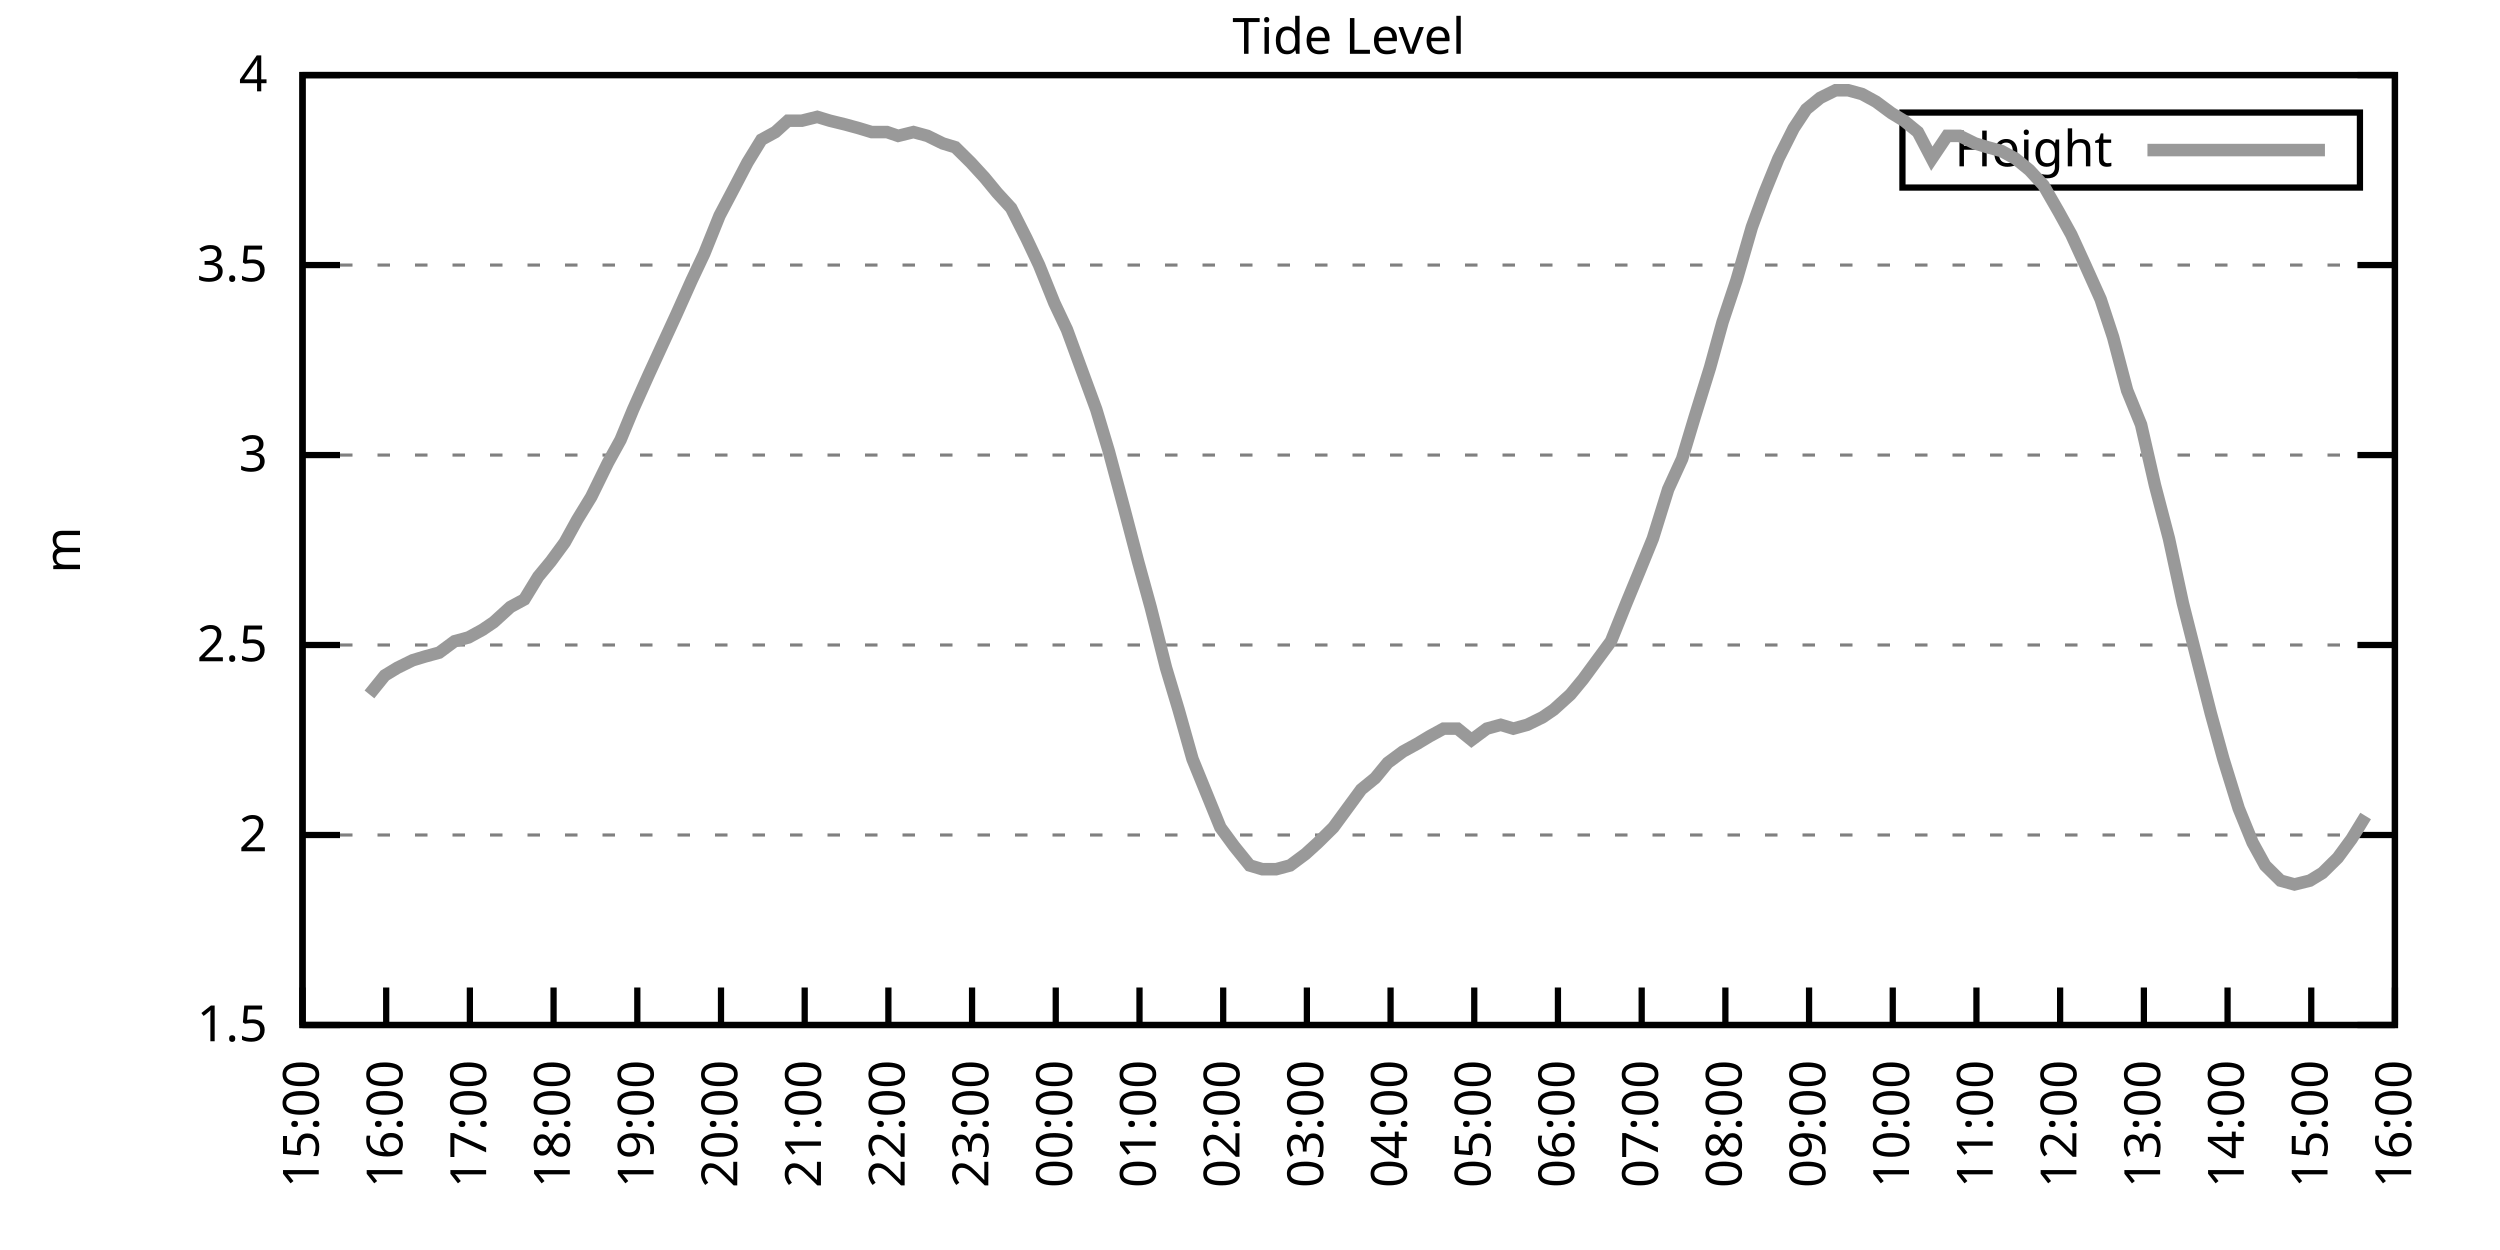
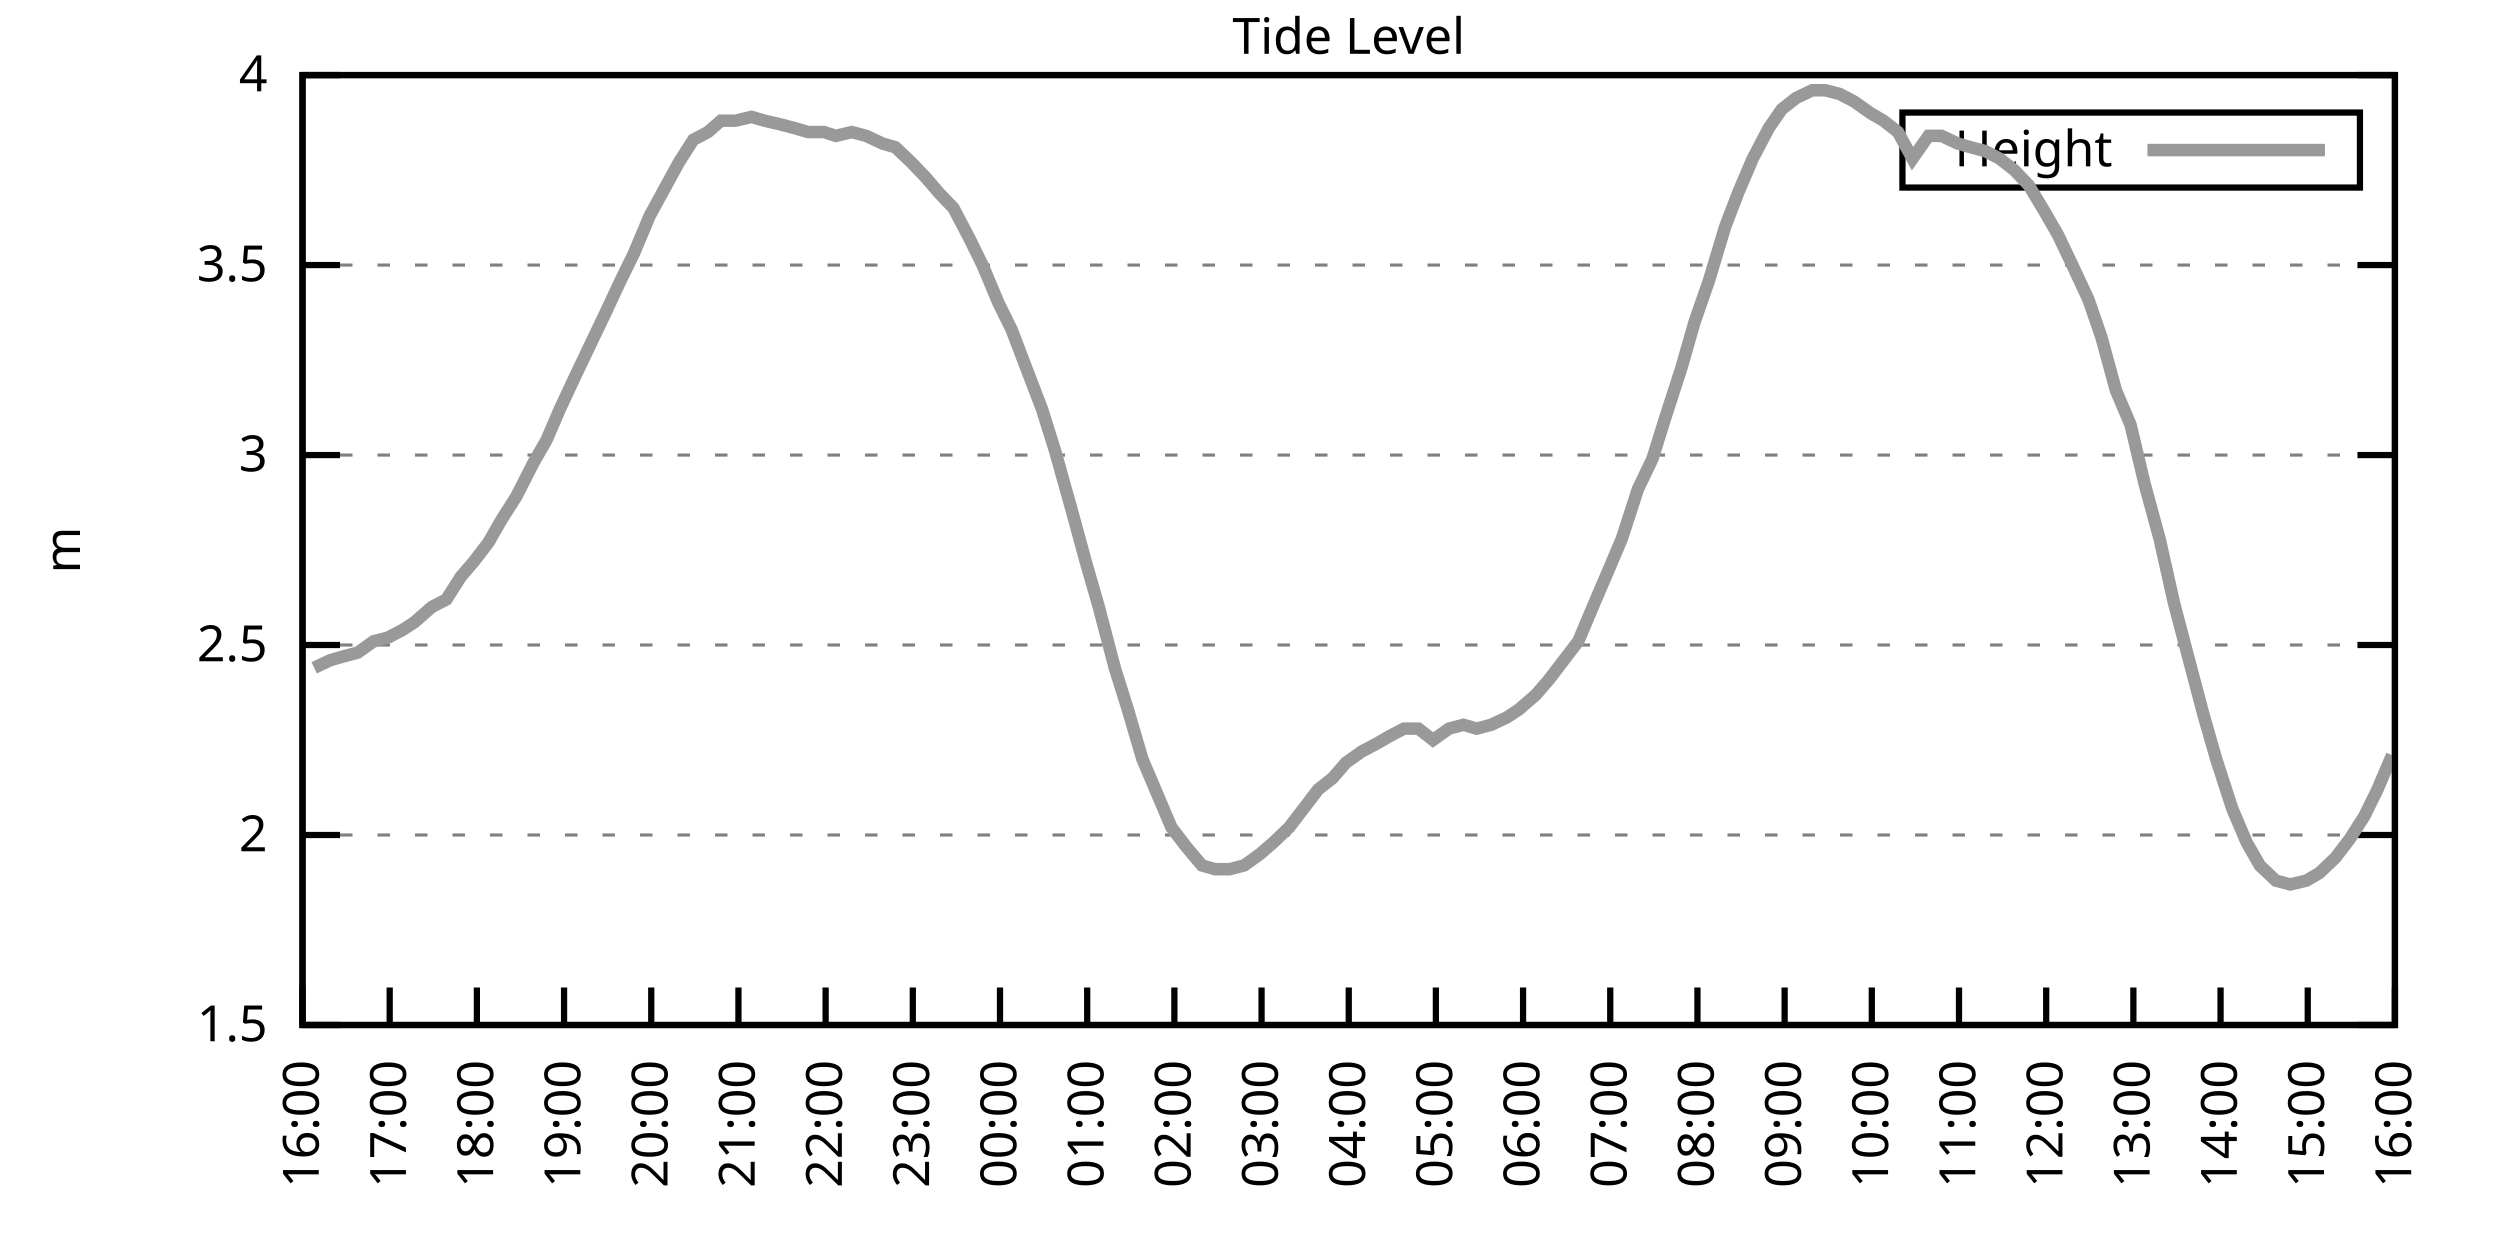
<svg xmlns="http://www.w3.org/2000/svg" xmlns:xlink="http://www.w3.org/1999/xlink" width="400" height="200" viewBox="0 0 400 200">
  <g id="gnuplot_canvas">
    <rect x="0" y="0" width="400" height="200" fill="none" />
    <defs>
      <circle id="gpDot" r="0.5" stroke-width="0.5" stroke="currentColor" />
      <path id="gpPt0" stroke-width="0.333" stroke="currentColor" d="M-1,0 h2 M0,-1 v2" />
      <path id="gpPt1" stroke-width="0.333" stroke="currentColor" d="M-1,-1 L1,1 M1,-1 L-1,1" />
      <path id="gpPt2" stroke-width="0.333" stroke="currentColor" d="M-1,0 L1,0 M0,-1 L0,1 M-1,-1 L1,1 M-1,1 L1,-1" />
      <rect id="gpPt3" stroke-width="0.333" stroke="currentColor" x="-1" y="-1" width="2" height="2" />
      <rect id="gpPt4" stroke-width="0.333" stroke="currentColor" fill="currentColor" x="-1" y="-1" width="2" height="2" />
      <circle id="gpPt5" stroke-width="0.333" stroke="currentColor" cx="0" cy="0" r="1" />
      <use xlink:href="#gpPt5" id="gpPt6" fill="currentColor" stroke="none" />
      <path id="gpPt7" stroke-width="0.333" stroke="currentColor" d="M0,-1.33 L-1.33,0.67 L1.33,0.67 z" />
      <use xlink:href="#gpPt7" id="gpPt8" fill="currentColor" stroke="none" />
      <use xlink:href="#gpPt7" id="gpPt9" stroke="currentColor" transform="rotate(180)" />
      <use xlink:href="#gpPt9" id="gpPt10" fill="currentColor" stroke="none" />
      <use xlink:href="#gpPt3" id="gpPt11" stroke="currentColor" transform="rotate(45)" />
      <use xlink:href="#gpPt11" id="gpPt12" fill="currentColor" stroke="none" />
      <path id="gpPt13" stroke-width="0.333" stroke="currentColor" d="M0,1.330 L1.265,0.411 L0.782,-1.067 L-0.782,-1.076 L-1.265,0.411 z" />
      <use xlink:href="#gpPt13" id="gpPt14" fill="currentColor" stroke="none" />
      <filter id="textbox" filterUnits="objectBoundingBox" x="0" y="0" height="1" width="1">
        <feFlood flood-color="white" flood-opacity="1" result="bgnd" />
        <feComposite in="SourceGraphic" in2="bgnd" operator="atop" />
      </filter>
      <filter id="greybox" filterUnits="objectBoundingBox" x="0" y="0" height="1" width="1">
        <feFlood flood-color="lightgrey" flood-opacity="1" result="grey" />
        <feComposite in="SourceGraphic" in2="grey" operator="atop" />
      </filter>
    </defs>
    <g fill="none" color="white" stroke="currentColor" stroke-width="1.00" stroke-linecap="butt" stroke-linejoin="miter">
</g>
    <g fill="none" color="black" stroke="currentColor" stroke-width="1.00" stroke-linecap="butt" stroke-linejoin="miter">
      <g stroke="none" shape-rendering="crispEdges">
        <polygon fill="rgb(255, 255, 255)" points="48.40,164.00 383.18,164.00 383.18,12.02 48.40,12.02 " />
      </g>
    </g>
    <g fill="none" color="black" stroke="currentColor" stroke-width="1.00" stroke-linecap="butt" stroke-linejoin="miter">
</g>
    <g fill="none" color="black" stroke="black" stroke-width="0.50" stroke-linecap="butt" stroke-linejoin="miter">
</g>
    <g fill="none" color="gray" stroke="currentColor" stroke-width="0.50" stroke-linecap="butt" stroke-linejoin="miter">
      <path stroke="gray" stroke-dasharray="2,4" class="gridline" d="M48.40,164.00 L383.19,164.00  " />
    </g>
    <g fill="none" color="gray" stroke="gray" stroke-width="1.00" stroke-linecap="butt" stroke-linejoin="miter">
</g>
    <g fill="none" color="black" stroke="currentColor" stroke-width="1.00" stroke-linecap="butt" stroke-linejoin="miter">
      <path stroke="black" d="M48.40,164.00 L54.40,164.00 M383.19,164.00 L377.19,164.00  " />
      <g transform="translate(42.80,166.60)" stroke="none" fill="black" font-family="Sans" font-size="8.00" text-anchor="end">
        <text>
          <tspan font-family="Sans"> 1.5</tspan>
        </text>
      </g>
    </g>
    <g fill="none" color="black" stroke="currentColor" stroke-width="1.00" stroke-linecap="butt" stroke-linejoin="miter">
</g>
    <g fill="none" color="black" stroke="black" stroke-width="0.50" stroke-linecap="butt" stroke-linejoin="miter">
</g>
    <g fill="none" color="gray" stroke="currentColor" stroke-width="0.50" stroke-linecap="butt" stroke-linejoin="miter">
      <path stroke="gray" stroke-dasharray="2,4" class="gridline" d="M48.40,133.60 L383.19,133.60  " />
    </g>
    <g fill="none" color="gray" stroke="gray" stroke-width="1.00" stroke-linecap="butt" stroke-linejoin="miter">
</g>
    <g fill="none" color="black" stroke="currentColor" stroke-width="1.00" stroke-linecap="butt" stroke-linejoin="miter">
      <path stroke="black" d="M48.40,133.60 L54.40,133.60 M383.19,133.60 L377.19,133.60  " />
      <g transform="translate(42.80,136.20)" stroke="none" fill="black" font-family="Sans" font-size="8.00" text-anchor="end">
        <text>
          <tspan font-family="Sans"> 2</tspan>
        </text>
      </g>
    </g>
    <g fill="none" color="black" stroke="currentColor" stroke-width="1.00" stroke-linecap="butt" stroke-linejoin="miter">
</g>
    <g fill="none" color="black" stroke="black" stroke-width="0.50" stroke-linecap="butt" stroke-linejoin="miter">
</g>
    <g fill="none" color="gray" stroke="currentColor" stroke-width="0.50" stroke-linecap="butt" stroke-linejoin="miter">
      <path stroke="gray" stroke-dasharray="2,4" class="gridline" d="M48.40,103.20 L383.19,103.20  " />
    </g>
    <g fill="none" color="gray" stroke="gray" stroke-width="1.00" stroke-linecap="butt" stroke-linejoin="miter">
</g>
    <g fill="none" color="black" stroke="currentColor" stroke-width="1.00" stroke-linecap="butt" stroke-linejoin="miter">
      <path stroke="black" d="M48.40,103.20 L54.40,103.20 M383.19,103.20 L377.19,103.20  " />
      <g transform="translate(42.80,105.80)" stroke="none" fill="black" font-family="Sans" font-size="8.00" text-anchor="end">
        <text>
          <tspan font-family="Sans"> 2.5</tspan>
        </text>
      </g>
    </g>
    <g fill="none" color="black" stroke="currentColor" stroke-width="1.00" stroke-linecap="butt" stroke-linejoin="miter">
</g>
    <g fill="none" color="black" stroke="black" stroke-width="0.50" stroke-linecap="butt" stroke-linejoin="miter">
</g>
    <g fill="none" color="gray" stroke="currentColor" stroke-width="0.50" stroke-linecap="butt" stroke-linejoin="miter">
      <path stroke="gray" stroke-dasharray="2,4" class="gridline" d="M48.40,72.81 L383.19,72.81  " />
    </g>
    <g fill="none" color="gray" stroke="gray" stroke-width="1.00" stroke-linecap="butt" stroke-linejoin="miter">
</g>
    <g fill="none" color="black" stroke="currentColor" stroke-width="1.00" stroke-linecap="butt" stroke-linejoin="miter">
      <path stroke="black" d="M48.40,72.81 L54.40,72.81 M383.19,72.81 L377.19,72.81  " />
      <g transform="translate(42.80,75.41)" stroke="none" fill="black" font-family="Sans" font-size="8.00" text-anchor="end">
        <text>
          <tspan font-family="Sans"> 3</tspan>
        </text>
      </g>
    </g>
    <g fill="none" color="black" stroke="currentColor" stroke-width="1.00" stroke-linecap="butt" stroke-linejoin="miter">
</g>
    <g fill="none" color="black" stroke="black" stroke-width="0.50" stroke-linecap="butt" stroke-linejoin="miter">
</g>
    <g fill="none" color="gray" stroke="currentColor" stroke-width="0.50" stroke-linecap="butt" stroke-linejoin="miter">
      <path stroke="gray" stroke-dasharray="2,4" class="gridline" d="M48.40,42.41 L383.19,42.41  " />
    </g>
    <g fill="none" color="gray" stroke="gray" stroke-width="1.00" stroke-linecap="butt" stroke-linejoin="miter">
</g>
    <g fill="none" color="black" stroke="currentColor" stroke-width="1.00" stroke-linecap="butt" stroke-linejoin="miter">
      <path stroke="black" d="M48.40,42.41 L54.40,42.41 M383.19,42.41 L377.19,42.41  " />
      <g transform="translate(42.80,45.01)" stroke="none" fill="black" font-family="Sans" font-size="8.00" text-anchor="end">
        <text>
          <tspan font-family="Sans"> 3.5</tspan>
        </text>
      </g>
    </g>
    <g fill="none" color="black" stroke="currentColor" stroke-width="1.00" stroke-linecap="butt" stroke-linejoin="miter">
</g>
    <g fill="none" color="black" stroke="black" stroke-width="0.50" stroke-linecap="butt" stroke-linejoin="miter">
</g>
    <g fill="none" color="gray" stroke="currentColor" stroke-width="0.50" stroke-linecap="butt" stroke-linejoin="miter">
      <path stroke="gray" stroke-dasharray="2,4" class="gridline" d="M48.40,12.01 L383.19,12.01  " />
    </g>
    <g fill="none" color="gray" stroke="gray" stroke-width="1.00" stroke-linecap="butt" stroke-linejoin="miter">
</g>
    <g fill="none" color="black" stroke="currentColor" stroke-width="1.00" stroke-linecap="butt" stroke-linejoin="miter">
      <path stroke="black" d="M48.40,12.01 L54.40,12.01 M383.19,12.01 L377.19,12.01  " />
      <g transform="translate(42.80,14.61)" stroke="none" fill="black" font-family="Sans" font-size="8.00" text-anchor="end">
        <text>
          <tspan font-family="Sans"> 4</tspan>
        </text>
      </g>
    </g>
    <g fill="none" color="black" stroke="currentColor" stroke-width="1.00" stroke-linecap="butt" stroke-linejoin="miter">
      <path stroke="black" d="M48.40,164.00 L48.40,158.00  " />
      <g transform="translate(51.00,169.60) rotate(270.00)" stroke="none" fill="black" font-family="Sans" font-size="8.00" text-anchor="end">
        <text>
-           <tspan font-family="Sans">15:00</tspan>
-         </text>
-       </g>
-     </g>
-     <g fill="none" color="black" stroke="currentColor" stroke-width="1.00" stroke-linecap="butt" stroke-linejoin="miter">
-       <path stroke="black" d="M61.79,164.00 L61.79,158.00  " />
-       <g transform="translate(64.39,169.60) rotate(270.00)" stroke="none" fill="black" font-family="Sans" font-size="8.00" text-anchor="end">
-         <text>
          <tspan font-family="Sans">16:00</tspan>
        </text>
      </g>
    </g>
    <g fill="none" color="black" stroke="currentColor" stroke-width="1.00" stroke-linecap="butt" stroke-linejoin="miter">
-       <path stroke="black" d="M75.18,164.00 L75.18,158.00  " />
-       <g transform="translate(77.78,169.60) rotate(270.00)" stroke="none" fill="black" font-family="Sans" font-size="8.00" text-anchor="end">
+       <path stroke="black" d="M62.35,164.00 L62.35,158.00  " />
+       <g transform="translate(64.95,169.60) rotate(270.00)" stroke="none" fill="black" font-family="Sans" font-size="8.00" text-anchor="end">
        <text>
          <tspan font-family="Sans">17:00</tspan>
        </text>
      </g>
    </g>
    <g fill="none" color="black" stroke="currentColor" stroke-width="1.00" stroke-linecap="butt" stroke-linejoin="miter">
-       <path stroke="black" d="M88.57,164.00 L88.57,158.00  " />
-       <g transform="translate(91.17,169.60) rotate(270.00)" stroke="none" fill="black" font-family="Sans" font-size="8.00" text-anchor="end">
+       <path stroke="black" d="M76.30,164.00 L76.30,158.00  " />
+       <g transform="translate(78.90,169.60) rotate(270.00)" stroke="none" fill="black" font-family="Sans" font-size="8.00" text-anchor="end">
        <text>
          <tspan font-family="Sans">18:00</tspan>
        </text>
      </g>
    </g>
    <g fill="none" color="black" stroke="currentColor" stroke-width="1.00" stroke-linecap="butt" stroke-linejoin="miter">
-       <path stroke="black" d="M101.97,164.00 L101.97,158.00  " />
-       <g transform="translate(104.57,169.60) rotate(270.00)" stroke="none" fill="black" font-family="Sans" font-size="8.00" text-anchor="end">
+       <path stroke="black" d="M90.25,164.00 L90.25,158.00  " />
+       <g transform="translate(92.85,169.60) rotate(270.00)" stroke="none" fill="black" font-family="Sans" font-size="8.00" text-anchor="end">
        <text>
          <tspan font-family="Sans">19:00</tspan>
        </text>
      </g>
    </g>
    <g fill="none" color="black" stroke="currentColor" stroke-width="1.00" stroke-linecap="butt" stroke-linejoin="miter">
-       <path stroke="black" d="M115.36,164.00 L115.36,158.00  " />
-       <g transform="translate(117.96,169.60) rotate(270.00)" stroke="none" fill="black" font-family="Sans" font-size="8.00" text-anchor="end">
+       <path stroke="black" d="M104.20,164.00 L104.20,158.00  " />
+       <g transform="translate(106.80,169.60) rotate(270.00)" stroke="none" fill="black" font-family="Sans" font-size="8.00" text-anchor="end">
        <text>
          <tspan font-family="Sans">20:00</tspan>
        </text>
      </g>
    </g>
    <g fill="none" color="black" stroke="currentColor" stroke-width="1.00" stroke-linecap="butt" stroke-linejoin="miter">
-       <path stroke="black" d="M128.75,164.00 L128.75,158.00  " />
-       <g transform="translate(131.35,169.60) rotate(270.00)" stroke="none" fill="black" font-family="Sans" font-size="8.00" text-anchor="end">
+       <path stroke="black" d="M118.15,164.00 L118.15,158.00  " />
+       <g transform="translate(120.75,169.60) rotate(270.00)" stroke="none" fill="black" font-family="Sans" font-size="8.00" text-anchor="end">
        <text>
          <tspan font-family="Sans">21:00</tspan>
        </text>
      </g>
    </g>
    <g fill="none" color="black" stroke="currentColor" stroke-width="1.00" stroke-linecap="butt" stroke-linejoin="miter">
-       <path stroke="black" d="M142.14,164.00 L142.14,158.00  " />
-       <g transform="translate(144.74,169.60) rotate(270.00)" stroke="none" fill="black" font-family="Sans" font-size="8.00" text-anchor="end">
+       <path stroke="black" d="M132.10,164.00 L132.10,158.00  " />
+       <g transform="translate(134.70,169.60) rotate(270.00)" stroke="none" fill="black" font-family="Sans" font-size="8.00" text-anchor="end">
        <text>
          <tspan font-family="Sans">22:00</tspan>
        </text>
      </g>
    </g>
    <g fill="none" color="black" stroke="currentColor" stroke-width="1.00" stroke-linecap="butt" stroke-linejoin="miter">
-       <path stroke="black" d="M155.53,164.00 L155.53,158.00  " />
-       <g transform="translate(158.13,169.60) rotate(270.00)" stroke="none" fill="black" font-family="Sans" font-size="8.00" text-anchor="end">
+       <path stroke="black" d="M146.05,164.00 L146.05,158.00  " />
+       <g transform="translate(148.65,169.60) rotate(270.00)" stroke="none" fill="black" font-family="Sans" font-size="8.00" text-anchor="end">
        <text>
          <tspan font-family="Sans">23:00</tspan>
        </text>
      </g>
    </g>
    <g fill="none" color="black" stroke="currentColor" stroke-width="1.00" stroke-linecap="butt" stroke-linejoin="miter">
-       <path stroke="black" d="M168.92,164.00 L168.92,158.00  " />
-       <g transform="translate(171.52,169.60) rotate(270.00)" stroke="none" fill="black" font-family="Sans" font-size="8.00" text-anchor="end">
+       <path stroke="black" d="M160.00,164.00 L160.00,158.00  " />
+       <g transform="translate(162.60,169.60) rotate(270.00)" stroke="none" fill="black" font-family="Sans" font-size="8.00" text-anchor="end">
        <text>
          <tspan font-family="Sans">00:00</tspan>
        </text>
      </g>
    </g>
    <g fill="none" color="black" stroke="currentColor" stroke-width="1.00" stroke-linecap="butt" stroke-linejoin="miter">
-       <path stroke="black" d="M182.32,164.00 L182.32,158.00  " />
-       <g transform="translate(184.92,169.60) rotate(270.00)" stroke="none" fill="black" font-family="Sans" font-size="8.00" text-anchor="end">
+       <path stroke="black" d="M173.95,164.00 L173.95,158.00  " />
+       <g transform="translate(176.55,169.60) rotate(270.00)" stroke="none" fill="black" font-family="Sans" font-size="8.00" text-anchor="end">
        <text>
          <tspan font-family="Sans">01:00</tspan>
        </text>
      </g>
    </g>
    <g fill="none" color="black" stroke="currentColor" stroke-width="1.00" stroke-linecap="butt" stroke-linejoin="miter">
-       <path stroke="black" d="M195.71,164.00 L195.71,158.00  " />
-       <g transform="translate(198.31,169.60) rotate(270.00)" stroke="none" fill="black" font-family="Sans" font-size="8.00" text-anchor="end">
+       <path stroke="black" d="M187.90,164.00 L187.90,158.00  " />
+       <g transform="translate(190.50,169.60) rotate(270.00)" stroke="none" fill="black" font-family="Sans" font-size="8.00" text-anchor="end">
        <text>
          <tspan font-family="Sans">02:00</tspan>
        </text>
      </g>
    </g>
    <g fill="none" color="black" stroke="currentColor" stroke-width="1.00" stroke-linecap="butt" stroke-linejoin="miter">
-       <path stroke="black" d="M209.10,164.00 L209.10,158.00  " />
-       <g transform="translate(211.70,169.60) rotate(270.00)" stroke="none" fill="black" font-family="Sans" font-size="8.00" text-anchor="end">
+       <path stroke="black" d="M201.85,164.00 L201.85,158.00  " />
+       <g transform="translate(204.45,169.60) rotate(270.00)" stroke="none" fill="black" font-family="Sans" font-size="8.00" text-anchor="end">
        <text>
          <tspan font-family="Sans">03:00</tspan>
        </text>
      </g>
    </g>
    <g fill="none" color="black" stroke="currentColor" stroke-width="1.00" stroke-linecap="butt" stroke-linejoin="miter">
-       <path stroke="black" d="M222.49,164.00 L222.49,158.00  " />
-       <g transform="translate(225.09,169.60) rotate(270.00)" stroke="none" fill="black" font-family="Sans" font-size="8.00" text-anchor="end">
+       <path stroke="black" d="M215.80,164.00 L215.80,158.00  " />
+       <g transform="translate(218.40,169.60) rotate(270.00)" stroke="none" fill="black" font-family="Sans" font-size="8.00" text-anchor="end">
        <text>
          <tspan font-family="Sans">04:00</tspan>
        </text>
      </g>
    </g>
    <g fill="none" color="black" stroke="currentColor" stroke-width="1.00" stroke-linecap="butt" stroke-linejoin="miter">
-       <path stroke="black" d="M235.88,164.00 L235.88,158.00  " />
-       <g transform="translate(238.48,169.60) rotate(270.00)" stroke="none" fill="black" font-family="Sans" font-size="8.00" text-anchor="end">
+       <path stroke="black" d="M229.74,164.00 L229.74,158.00  " />
+       <g transform="translate(232.34,169.60) rotate(270.00)" stroke="none" fill="black" font-family="Sans" font-size="8.00" text-anchor="end">
        <text>
          <tspan font-family="Sans">05:00</tspan>
        </text>
      </g>
    </g>
    <g fill="none" color="black" stroke="currentColor" stroke-width="1.00" stroke-linecap="butt" stroke-linejoin="miter">
-       <path stroke="black" d="M249.27,164.00 L249.27,158.00  " />
-       <g transform="translate(251.87,169.60) rotate(270.00)" stroke="none" fill="black" font-family="Sans" font-size="8.00" text-anchor="end">
+       <path stroke="black" d="M243.69,164.00 L243.69,158.00  " />
+       <g transform="translate(246.29,169.60) rotate(270.00)" stroke="none" fill="black" font-family="Sans" font-size="8.00" text-anchor="end">
        <text>
          <tspan font-family="Sans">06:00</tspan>
        </text>
      </g>
    </g>
    <g fill="none" color="black" stroke="currentColor" stroke-width="1.00" stroke-linecap="butt" stroke-linejoin="miter">
-       <path stroke="black" d="M262.67,164.00 L262.67,158.00  " />
-       <g transform="translate(265.27,169.60) rotate(270.00)" stroke="none" fill="black" font-family="Sans" font-size="8.00" text-anchor="end">
+       <path stroke="black" d="M257.64,164.00 L257.64,158.00  " />
+       <g transform="translate(260.24,169.60) rotate(270.00)" stroke="none" fill="black" font-family="Sans" font-size="8.00" text-anchor="end">
        <text>
          <tspan font-family="Sans">07:00</tspan>
        </text>
      </g>
    </g>
    <g fill="none" color="black" stroke="currentColor" stroke-width="1.00" stroke-linecap="butt" stroke-linejoin="miter">
-       <path stroke="black" d="M276.06,164.00 L276.06,158.00  " />
-       <g transform="translate(278.66,169.60) rotate(270.00)" stroke="none" fill="black" font-family="Sans" font-size="8.00" text-anchor="end">
+       <path stroke="black" d="M271.59,164.00 L271.59,158.00  " />
+       <g transform="translate(274.19,169.60) rotate(270.00)" stroke="none" fill="black" font-family="Sans" font-size="8.00" text-anchor="end">
        <text>
          <tspan font-family="Sans">08:00</tspan>
        </text>
      </g>
    </g>
    <g fill="none" color="black" stroke="currentColor" stroke-width="1.00" stroke-linecap="butt" stroke-linejoin="miter">
-       <path stroke="black" d="M289.45,164.00 L289.45,158.00  " />
-       <g transform="translate(292.05,169.60) rotate(270.00)" stroke="none" fill="black" font-family="Sans" font-size="8.00" text-anchor="end">
+       <path stroke="black" d="M285.54,164.00 L285.54,158.00  " />
+       <g transform="translate(288.14,169.60) rotate(270.00)" stroke="none" fill="black" font-family="Sans" font-size="8.00" text-anchor="end">
        <text>
          <tspan font-family="Sans">09:00</tspan>
        </text>
      </g>
    </g>
    <g fill="none" color="black" stroke="currentColor" stroke-width="1.00" stroke-linecap="butt" stroke-linejoin="miter">
-       <path stroke="black" d="M302.84,164.00 L302.84,158.00  " />
-       <g transform="translate(305.44,169.60) rotate(270.00)" stroke="none" fill="black" font-family="Sans" font-size="8.00" text-anchor="end">
+       <path stroke="black" d="M299.49,164.00 L299.49,158.00  " />
+       <g transform="translate(302.09,169.60) rotate(270.00)" stroke="none" fill="black" font-family="Sans" font-size="8.00" text-anchor="end">
        <text>
          <tspan font-family="Sans">10:00</tspan>
        </text>
      </g>
    </g>
    <g fill="none" color="black" stroke="currentColor" stroke-width="1.00" stroke-linecap="butt" stroke-linejoin="miter">
-       <path stroke="black" d="M316.23,164.00 L316.23,158.00  " />
-       <g transform="translate(318.83,169.60) rotate(270.00)" stroke="none" fill="black" font-family="Sans" font-size="8.00" text-anchor="end">
+       <path stroke="black" d="M313.44,164.00 L313.44,158.00  " />
+       <g transform="translate(316.04,169.60) rotate(270.00)" stroke="none" fill="black" font-family="Sans" font-size="8.00" text-anchor="end">
        <text>
          <tspan font-family="Sans">11:00</tspan>
        </text>
      </g>
    </g>
    <g fill="none" color="black" stroke="currentColor" stroke-width="1.00" stroke-linecap="butt" stroke-linejoin="miter">
-       <path stroke="black" d="M329.62,164.00 L329.62,158.00  " />
-       <g transform="translate(332.22,169.60) rotate(270.00)" stroke="none" fill="black" font-family="Sans" font-size="8.00" text-anchor="end">
+       <path stroke="black" d="M327.39,164.00 L327.39,158.00  " />
+       <g transform="translate(329.99,169.60) rotate(270.00)" stroke="none" fill="black" font-family="Sans" font-size="8.00" text-anchor="end">
        <text>
          <tspan font-family="Sans">12:00</tspan>
        </text>
      </g>
    </g>
    <g fill="none" color="black" stroke="currentColor" stroke-width="1.00" stroke-linecap="butt" stroke-linejoin="miter">
-       <path stroke="black" d="M343.02,164.00 L343.02,158.00  " />
-       <g transform="translate(345.62,169.60) rotate(270.00)" stroke="none" fill="black" font-family="Sans" font-size="8.00" text-anchor="end">
+       <path stroke="black" d="M341.34,164.00 L341.34,158.00  " />
+       <g transform="translate(343.94,169.60) rotate(270.00)" stroke="none" fill="black" font-family="Sans" font-size="8.00" text-anchor="end">
        <text>
          <tspan font-family="Sans">13:00</tspan>
        </text>
      </g>
    </g>
    <g fill="none" color="black" stroke="currentColor" stroke-width="1.00" stroke-linecap="butt" stroke-linejoin="miter">
-       <path stroke="black" d="M356.41,164.00 L356.41,158.00  " />
-       <g transform="translate(359.01,169.60) rotate(270.00)" stroke="none" fill="black" font-family="Sans" font-size="8.00" text-anchor="end">
+       <path stroke="black" d="M355.29,164.00 L355.29,158.00  " />
+       <g transform="translate(357.89,169.60) rotate(270.00)" stroke="none" fill="black" font-family="Sans" font-size="8.00" text-anchor="end">
        <text>
          <tspan font-family="Sans">14:00</tspan>
        </text>
      </g>
    </g>
    <g fill="none" color="black" stroke="currentColor" stroke-width="1.00" stroke-linecap="butt" stroke-linejoin="miter">
-       <path stroke="black" d="M369.80,164.00 L369.80,158.00  " />
-       <g transform="translate(372.40,169.60) rotate(270.00)" stroke="none" fill="black" font-family="Sans" font-size="8.00" text-anchor="end">
+       <path stroke="black" d="M369.24,164.00 L369.24,158.00  " />
+       <g transform="translate(371.84,169.60) rotate(270.00)" stroke="none" fill="black" font-family="Sans" font-size="8.00" text-anchor="end">
        <text>
          <tspan font-family="Sans">15:00</tspan>
        </text>
      </g>
    </g>
    <g fill="none" color="black" stroke="currentColor" stroke-width="1.00" stroke-linecap="butt" stroke-linejoin="miter">
      <path stroke="black" d="M383.19,164.00 L383.19,158.00  " />
      <g transform="translate(385.79,169.60) rotate(270.00)" stroke="none" fill="black" font-family="Sans" font-size="8.00" text-anchor="end">
        <text>
          <tspan font-family="Sans">16:00</tspan>
        </text>
      </g>
    </g>
    <g fill="none" color="black" stroke="currentColor" stroke-width="1.00" stroke-linecap="butt" stroke-linejoin="miter">
</g>
    <g fill="none" color="black" stroke="currentColor" stroke-width="1.00" stroke-linecap="butt" stroke-linejoin="miter">
      <path stroke="black" d="M48.40,12.01 L48.40,164.00 L383.19,164.00 L383.19,12.01 L48.40,12.01 Z  " />
    </g>
    <g fill="none" color="black" stroke="currentColor" stroke-width="1.00" stroke-linecap="butt" stroke-linejoin="miter">
</g>
    <g fill="none" color="black" stroke="currentColor" stroke-width="1.00" stroke-linecap="butt" stroke-linejoin="miter">
      <path stroke="black" d="M304.39,30.01 L304.39,18.01 L377.59,18.01 L377.59,30.01 L304.39,30.01 Z  " />
    </g>
    <g id="Tide_level_plot_1">
      <g fill="none" color="white" stroke="black" stroke-width="2.00" stroke-linecap="butt" stroke-linejoin="miter">
</g>
      <g fill="none" color="black" stroke="currentColor" stroke-width="2.00" stroke-linecap="butt" stroke-linejoin="miter">
        <g transform="translate(337.99,26.61)" stroke="none" fill="black" font-family="Sans" font-size="8.00" text-anchor="end">
          <text>
            <tspan font-family="Sans">Height</tspan>
          </text>
        </g>
      </g>
      <g fill="none" color="black" stroke="currentColor" stroke-width="2.00" stroke-linecap="butt" stroke-linejoin="miter">
-         <path stroke="rgb(153, 153, 153)" d="M343.59,24.01 L371.99,24.01 M59.11,111.11 L61.57,108.07 L63.58,106.85 L66.03,105.64 L68.04,105.03 L70.27,104.42   L72.73,102.60 L74.96,101.99 L77.19,100.77 L78.98,99.56 L81.66,97.12 L83.89,95.91 L86.12,92.26 L88.13,89.83   L90.36,86.79 L92.37,83.14 L94.60,79.49 L97.28,74.02 L99.29,70.37 L101.30,65.51 L103.75,60.04 L105.98,55.18   L108.22,50.31 L110.67,44.84 L112.68,40.58 L115.13,34.50 L117.37,30.25 L119.60,25.99 L121.83,22.35 L124.06,21.13   L126.07,19.31 L128.30,19.31 L130.76,18.70 L132.77,19.31 L135.22,19.91 L137.45,20.52 L139.46,21.13 L141.92,21.13   L143.70,21.74 L146.16,21.13 L148.39,21.74 L150.85,22.95 L152.85,23.56 L155.31,25.99 L157.54,28.42 L159.55,30.86   L161.78,33.29 L164.24,38.15 L166.25,42.41 L168.70,48.49 L170.71,52.74 L172.94,58.82 L175.40,65.51 L177.41,72.20   L179.86,81.32 L182.09,89.83 L184.10,97.12 L186.56,106.85 L188.57,113.54 L190.80,121.44 L195.26,132.39 L197.49,135.43   L199.95,138.47 L201.96,139.07 L204.19,139.07 L206.42,138.47 L208.88,136.64 L210.88,134.82 L213.34,132.39 L215.57,129.35   L217.80,126.31 L220.04,124.48 L222.04,122.05 L224.50,120.23 L226.73,119.01 L228.74,117.80 L230.97,116.58 L233.20,116.58   L235.44,118.40 L237.89,116.58 L240.12,115.97 L242.13,116.58 L244.36,115.97 L246.82,114.76 L248.60,113.54 L251.28,111.11   L253.29,108.68 L255.52,105.64 L257.76,102.60 L260.21,96.52 L262.22,91.65 L264.45,86.18 L266.91,78.28 L269.14,73.41   L271.15,66.73 L273.60,58.82 L275.61,51.53 L277.84,44.84 L280.30,36.33 L282.31,30.86 L284.54,25.39 L286.99,20.52   L289.00,17.48 L291.23,15.66 L293.69,14.44 L295.70,14.44 L297.93,15.05 L300.16,16.27 L302.62,18.09 L304.63,19.31   L306.86,21.13 L309.09,25.39 L311.54,21.74 L313.55,21.74 L316.01,22.95 L318.02,23.56 L320.25,24.17 L322.48,25.39   L324.71,27.21 L326.95,29.64 L329.40,33.90 L331.41,37.54 L333.64,42.41 L336.10,47.88 L338.10,53.96 L340.34,62.47   L342.57,67.94 L344.80,77.67 L347.03,86.18 L349.26,96.52 L351.72,106.24 L353.73,114.15 L355.74,121.44 L358.19,129.35   L360.42,134.82 L362.43,138.47 L364.89,140.90 L367.12,141.51 L369.58,140.90 L371.58,139.68 L374.04,137.25 L376.27,134.21   L378.50,130.56  " />
+         <path stroke="rgb(153, 153, 153)" d="M343.59,24.01 L371.99,24.01 M50.26,106.85 L52.82,105.64 L54.91,105.03 L57.23,104.42 L59.79,102.60 L62.12,101.99   L64.44,100.77 L66.30,99.56 L69.09,97.12 L71.42,95.91 L73.74,92.26 L75.83,89.83 L78.16,86.79 L80.25,83.14   L82.58,79.49 L85.37,74.02 L87.46,70.37 L89.55,65.51 L92.11,60.04 L94.43,55.18 L96.76,50.31 L99.32,44.84   L101.41,40.58 L103.97,34.50 L106.29,30.25 L108.62,25.99 L110.94,22.35 L113.27,21.13 L115.36,19.31 L117.68,19.31   L120.24,18.70 L122.33,19.31 L124.89,19.91 L127.22,20.52 L129.31,21.13 L131.87,21.13 L133.72,21.74 L136.28,21.13   L138.61,21.74 L141.16,22.95 L143.26,23.56 L145.81,25.99 L148.14,28.42 L150.23,30.86 L152.56,33.29 L155.11,38.15   L157.21,42.41 L159.76,48.49 L161.86,52.74 L164.18,58.82 L166.74,65.51 L168.83,72.20 L171.39,81.32 L173.71,89.83   L175.81,97.12 L178.36,106.85 L180.46,113.54 L182.78,121.44 L187.43,132.39 L189.76,135.43 L192.31,138.47 L194.41,139.07   L196.73,139.07 L199.06,138.47 L201.61,136.64 L203.71,134.82 L206.26,132.39 L208.59,129.35 L210.91,126.31 L213.24,124.48   L215.33,122.05 L217.89,120.23 L220.21,119.01 L222.30,117.80 L224.63,116.58 L226.95,116.58 L229.28,118.40 L231.84,116.58   L234.16,115.97 L236.25,116.58 L238.58,115.97 L241.14,114.76 L243.00,113.54 L245.79,111.11 L247.88,108.68 L250.20,105.64   L252.53,102.60 L255.09,96.52 L257.18,91.65 L259.50,86.18 L262.06,78.28 L264.39,73.41 L266.48,66.73 L269.04,58.82   L271.13,51.53 L273.45,44.84 L276.01,36.33 L278.10,30.86 L280.43,25.39 L282.99,20.52 L285.08,17.48 L287.40,15.66   L289.96,14.44 L292.05,14.44 L294.38,15.05 L296.70,16.27 L299.26,18.09 L301.35,19.31 L303.68,21.13 L306.00,25.39   L308.56,21.74 L310.65,21.74 L313.21,22.95 L315.30,23.56 L317.63,24.17 L319.95,25.39 L322.28,27.21 L324.60,29.64   L327.16,33.90 L329.25,37.54 L331.58,42.41 L334.13,47.88 L336.23,53.96 L338.55,62.47 L340.88,67.94 L343.20,77.67   L345.53,86.18 L347.85,96.52 L350.41,106.24 L352.50,114.15 L354.59,121.44 L357.15,129.35 L359.48,134.82 L361.57,138.47   L364.13,140.90 L366.45,141.51 L369.01,140.90 L371.10,139.68 L373.66,137.25 L375.98,134.21 L378.31,130.56 L380.40,126.31   L382.73,120.83  " />
      </g>
    </g>
    <g fill="none" color="black" stroke="currentColor" stroke-width="2.00" stroke-linecap="butt" stroke-linejoin="miter">
</g>
    <g fill="none" color="black" stroke="black" stroke-width="1.00" stroke-linecap="butt" stroke-linejoin="miter">
</g>
    <g fill="none" color="black" stroke="currentColor" stroke-width="1.00" stroke-linecap="butt" stroke-linejoin="miter">
      <path stroke="black" d="M48.40,12.01 L48.40,164.00 L383.19,164.00 L383.19,12.01 L48.40,12.01 Z  " />
      <g transform="translate(12.80,88.01) rotate(270.00)" stroke="none" fill="black" font-family="Sans" font-size="8.00" text-anchor="middle">
        <text>
          <tspan font-family="Sans">m</tspan>
        </text>
      </g>
    </g>
    <g fill="none" color="black" stroke="currentColor" stroke-width="1.00" stroke-linecap="butt" stroke-linejoin="miter">
</g>
    <g fill="none" color="black" stroke="currentColor" stroke-width="1.00" stroke-linecap="butt" stroke-linejoin="miter">
      <g transform="translate(215.79,8.61)" stroke="none" fill="black" font-family="Sans" font-size="8.00" text-anchor="middle">
        <text>
          <tspan font-family="Sans">Tide Level</tspan>
        </text>
      </g>
    </g>
    <g fill="none" color="black" stroke="currentColor" stroke-width="1.00" stroke-linecap="butt" stroke-linejoin="miter">
</g>
  </g>
</svg>
